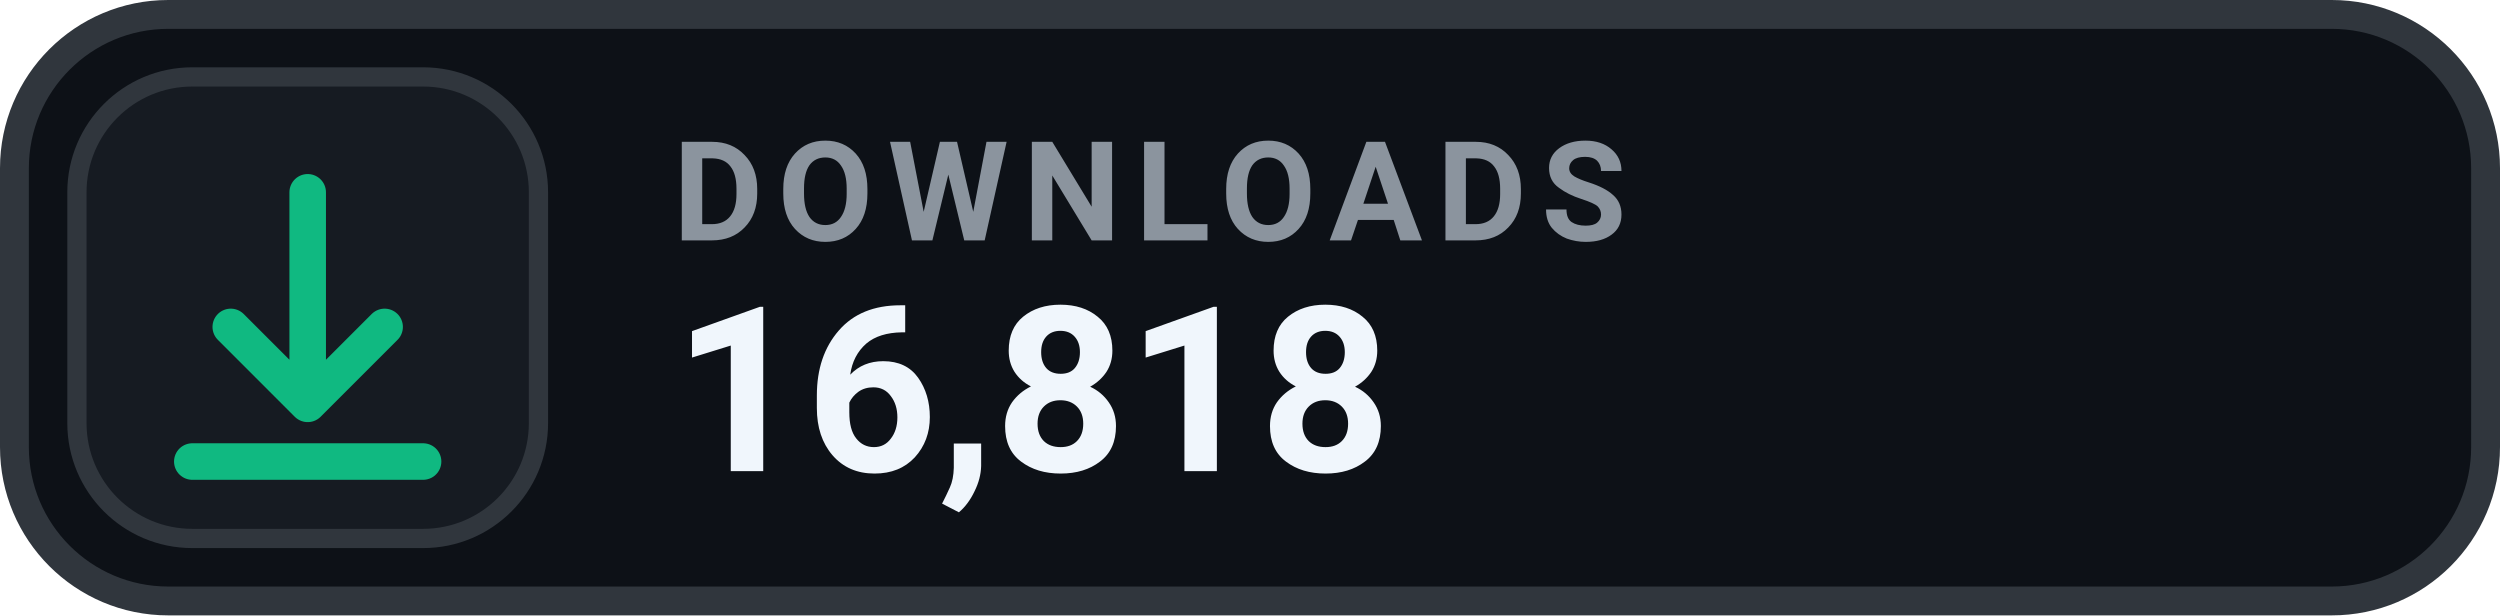
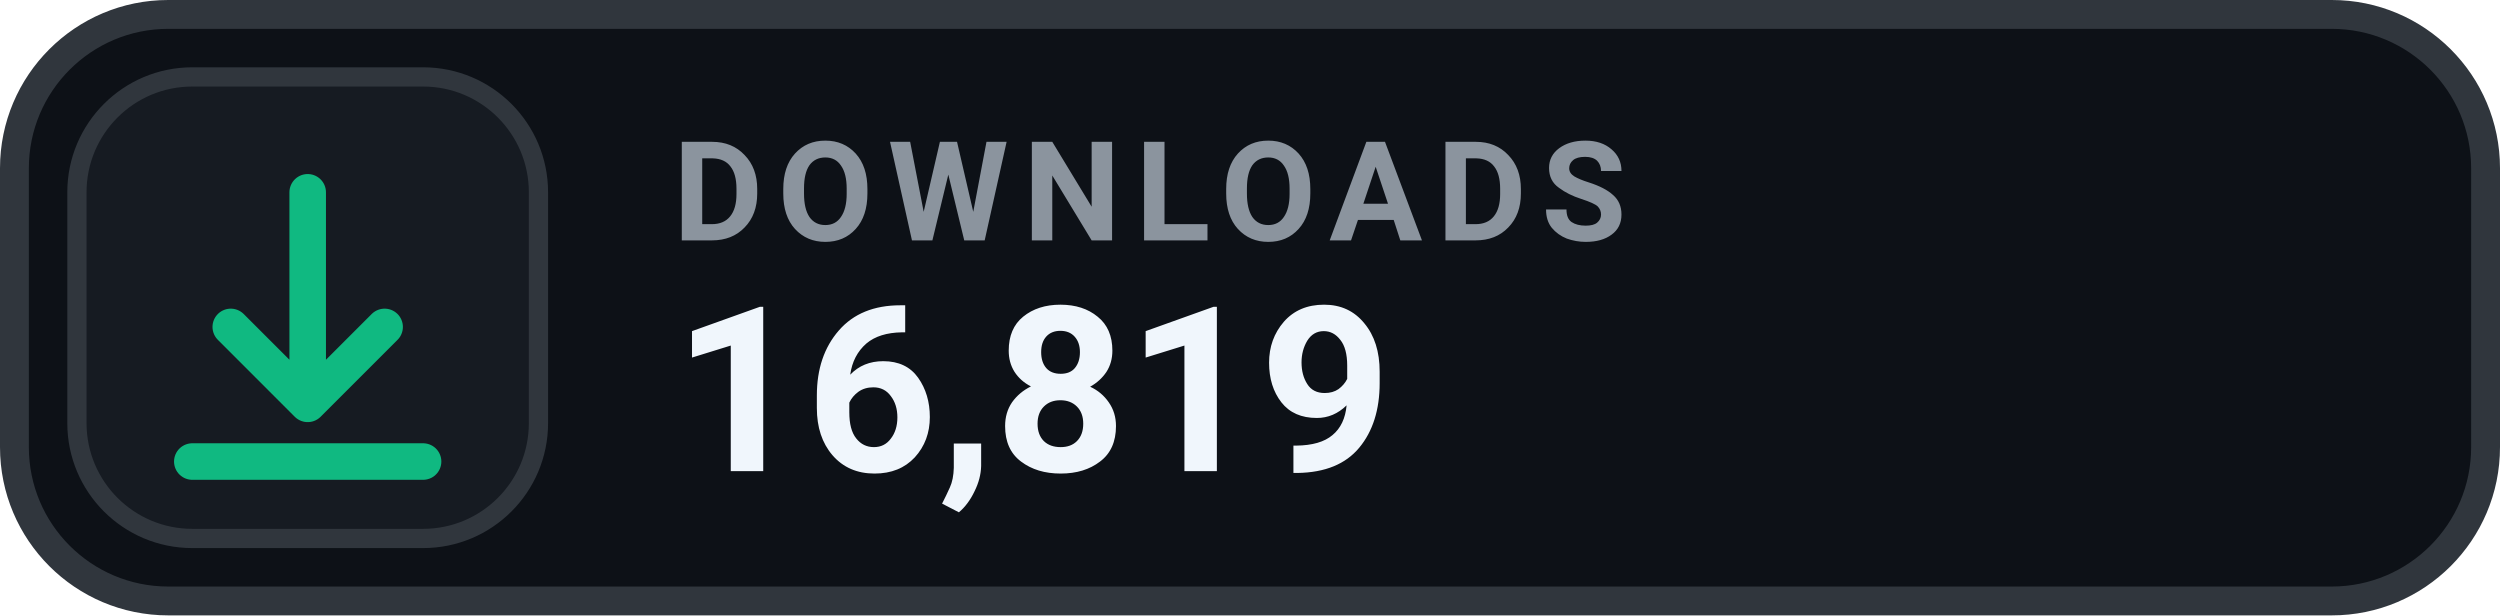
- <svg xmlns="http://www.w3.org/2000/svg" width="130" height="32" viewBox="0 0 130 32" role="img" aria-label="DOWNLOADS 16,818">
+ <svg xmlns="http://www.w3.org/2000/svg" width="130" height="32" viewBox="0 0 130 32" role="img" aria-label="DOWNLOADS 16,819">
  <rect x=".75" y=".75" width="128.5" height="30.5" rx="8" fill="#0D1117" stroke="#30363D" stroke-width="1.5" />
  <rect x="4" y="4" width="24" height="24" rx="6" fill="#161B22" stroke="#30363D" stroke-width="1" />
  <g transform="translate(16 16)" style="color:#10B981;">
    <path d="M0 -6 v11 m0 0 l4 -4 m-4 4 l-4 -4 M-6 8 h12" fill="none" stroke="currentColor" stroke-width="1.9" stroke-linecap="round" stroke-linejoin="round" />
  </g>
  <text x="35" y="12.5" fill="#8B949E" font-family="-apple-system,BlinkMacSystemFont,'Segoe UI',Roboto,Helvetica,Arial,sans-serif" font-size="7.2" font-weight="700" letter-spacing=".75">DOWNLOADS</text>
-   <text x="35" y="24.5" fill="#F0F6FC" font-family="-apple-system,BlinkMacSystemFont,'Segoe UI',Roboto,Helvetica,Arial,sans-serif" font-size="12" font-weight="700">16,818</text>
+   <text x="35" y="24.5" fill="#F0F6FC" font-family="-apple-system,BlinkMacSystemFont,'Segoe UI',Roboto,Helvetica,Arial,sans-serif" font-size="12" font-weight="700">16,819</text>
</svg>
